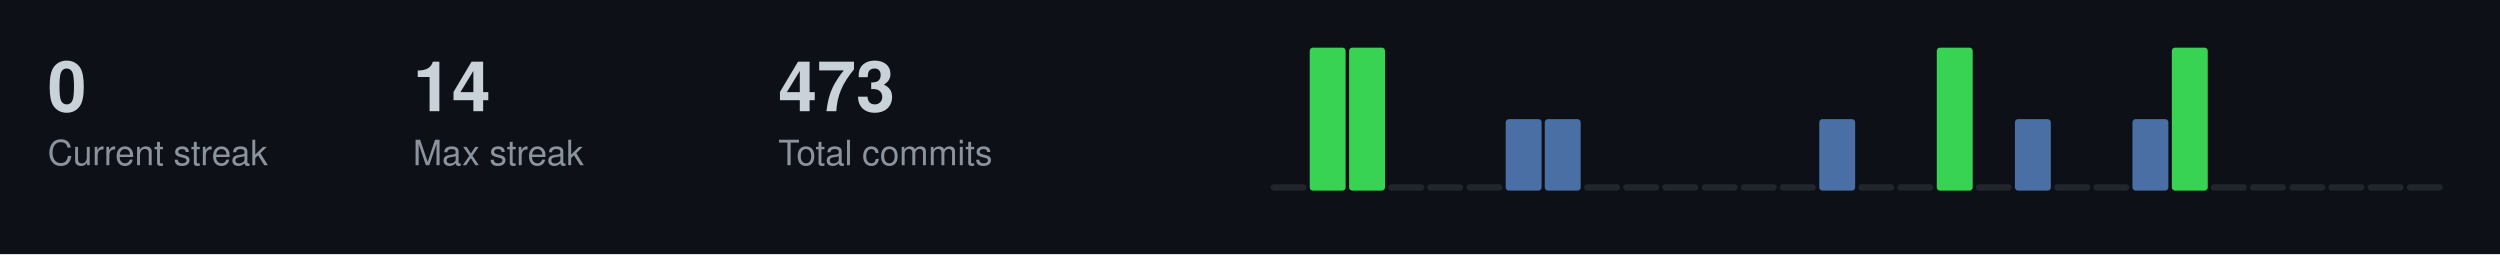
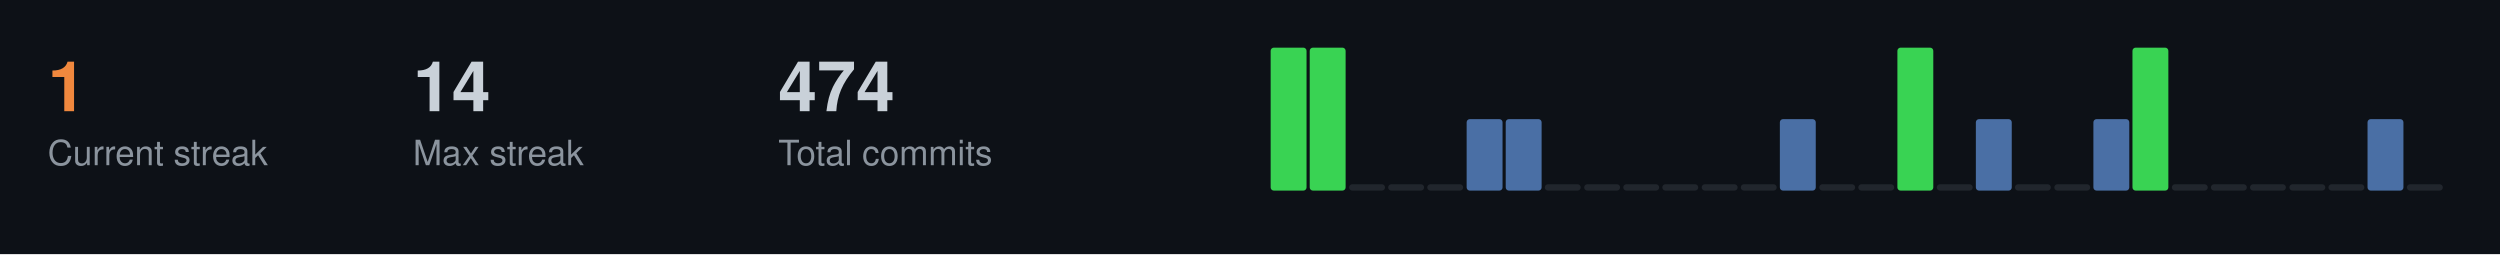
<svg xmlns="http://www.w3.org/2000/svg" width="787" height="80">
  <style>
  .title { font-size: 14px; fill: #c9d1d9; font-family: -apple-system, BlinkMacSystemFont, "Segoe UI", Helvetica, Arial, sans-serif; font-weight: 600; }
  .stat-label { font-size: 11px; fill: #8b949e; font-family: -apple-system, BlinkMacSystemFont, "Segoe UI", Helvetica, Arial, sans-serif; }
  .stat-value { font-size: 22px; fill: #c9d1d9; font-family: -apple-system, BlinkMacSystemFont, "Segoe UI", Helvetica, Arial, sans-serif; font-weight: 600; }
  .streak-fire { font-size: 22px; fill: #f0883e; font-family: -apple-system, BlinkMacSystemFont, "Segoe UI", Helvetica, Arial, sans-serif; font-weight: 600; }
</style>
  <rect width="787" height="80" fill="#0d1117" />
-   <text x="15" y="35" class="stat-value">0</text>
+   <text x="15" y="35" class="streak-fire">1</text>
  <text x="15" y="52" class="stat-label">Current streak</text>
  <text x="130" y="35" class="stat-value">14</text>
  <text x="130" y="52" class="stat-label">Max streak</text>
-   <text x="245" y="35" class="stat-value">473</text>
+   <text x="245" y="35" class="stat-value">474</text>
  <text x="245" y="52" class="stat-label">Total commits</text>
-   <rect x="400.0" y="58.0" width="11.3" height="2.0" fill="#21262d" rx="1" />
+   <rect x="400.0" y="15.0" width="11.3" height="45.0" fill="#39d353" rx="1" />
  <rect x="412.3" y="15.0" width="11.3" height="45.0" fill="#39d353" rx="1" />
-   <rect x="424.7" y="15.0" width="11.3" height="45.0" fill="#39d353" rx="1" />
+   <rect x="424.7" y="58.0" width="11.3" height="2.0" fill="#21262d" rx="1" />
  <rect x="437.0" y="58.0" width="11.3" height="2.0" fill="#21262d" rx="1" />
  <rect x="449.3" y="58.0" width="11.3" height="2.0" fill="#21262d" rx="1" />
-   <rect x="461.7" y="58.0" width="11.3" height="2.0" fill="#21262d" rx="1" />
+   <rect x="461.7" y="37.5" width="11.3" height="22.5" fill="#4a6fa5" rx="1" />
  <rect x="474.0" y="37.5" width="11.3" height="22.5" fill="#4a6fa5" rx="1" />
-   <rect x="486.3" y="37.5" width="11.3" height="22.5" fill="#4a6fa5" rx="1" />
+   <rect x="486.3" y="58.0" width="11.3" height="2.0" fill="#21262d" rx="1" />
  <rect x="498.7" y="58.0" width="11.3" height="2.0" fill="#21262d" rx="1" />
  <rect x="511.0" y="58.0" width="11.3" height="2.0" fill="#21262d" rx="1" />
  <rect x="523.3" y="58.0" width="11.3" height="2.0" fill="#21262d" rx="1" />
  <rect x="535.7" y="58.0" width="11.3" height="2.0" fill="#21262d" rx="1" />
  <rect x="548.0" y="58.0" width="11.3" height="2.0" fill="#21262d" rx="1" />
-   <rect x="560.3" y="58.0" width="11.3" height="2.0" fill="#21262d" rx="1" />
-   <rect x="572.7" y="37.5" width="11.3" height="22.5" fill="#4a6fa5" rx="1" />
+   <rect x="560.3" y="37.5" width="11.3" height="22.5" fill="#4a6fa5" rx="1" />
+   <rect x="572.7" y="58.0" width="11.3" height="2.0" fill="#21262d" rx="1" />
  <rect x="585.0" y="58.0" width="11.3" height="2.0" fill="#21262d" rx="1" />
-   <rect x="597.3" y="58.0" width="11.3" height="2.0" fill="#21262d" rx="1" />
-   <rect x="609.7" y="15.0" width="11.3" height="45.0" fill="#39d353" rx="1" />
-   <rect x="622.0" y="58.0" width="11.3" height="2.0" fill="#21262d" rx="1" />
-   <rect x="634.3" y="37.5" width="11.3" height="22.5" fill="#4a6fa5" rx="1" />
+   <rect x="597.3" y="15.0" width="11.3" height="45.0" fill="#39d353" rx="1" />
+   <rect x="609.7" y="58.0" width="11.3" height="2.0" fill="#21262d" rx="1" />
+   <rect x="622.0" y="37.5" width="11.3" height="22.5" fill="#4a6fa5" rx="1" />
+   <rect x="634.3" y="58.0" width="11.3" height="2.0" fill="#21262d" rx="1" />
  <rect x="646.7" y="58.0" width="11.3" height="2.0" fill="#21262d" rx="1" />
-   <rect x="659.0" y="58.0" width="11.3" height="2.0" fill="#21262d" rx="1" />
-   <rect x="671.3" y="37.5" width="11.3" height="22.5" fill="#4a6fa5" rx="1" />
-   <rect x="683.7" y="15.0" width="11.3" height="45.0" fill="#39d353" rx="1" />
+   <rect x="659.0" y="37.5" width="11.3" height="22.5" fill="#4a6fa5" rx="1" />
+   <rect x="671.3" y="15.0" width="11.3" height="45.0" fill="#39d353" rx="1" />
+   <rect x="683.7" y="58.0" width="11.3" height="2.0" fill="#21262d" rx="1" />
  <rect x="696.0" y="58.0" width="11.3" height="2.0" fill="#21262d" rx="1" />
  <rect x="708.3" y="58.0" width="11.3" height="2.0" fill="#21262d" rx="1" />
  <rect x="720.7" y="58.0" width="11.3" height="2.0" fill="#21262d" rx="1" />
  <rect x="733.0" y="58.0" width="11.3" height="2.0" fill="#21262d" rx="1" />
-   <rect x="745.3" y="58.0" width="11.3" height="2.0" fill="#21262d" rx="1" />
+   <rect x="745.3" y="37.5" width="11.3" height="22.5" fill="#4a6fa5" rx="1" />
  <rect x="757.7" y="58.0" width="11.3" height="2.0" fill="#21262d" rx="1" />
</svg>
